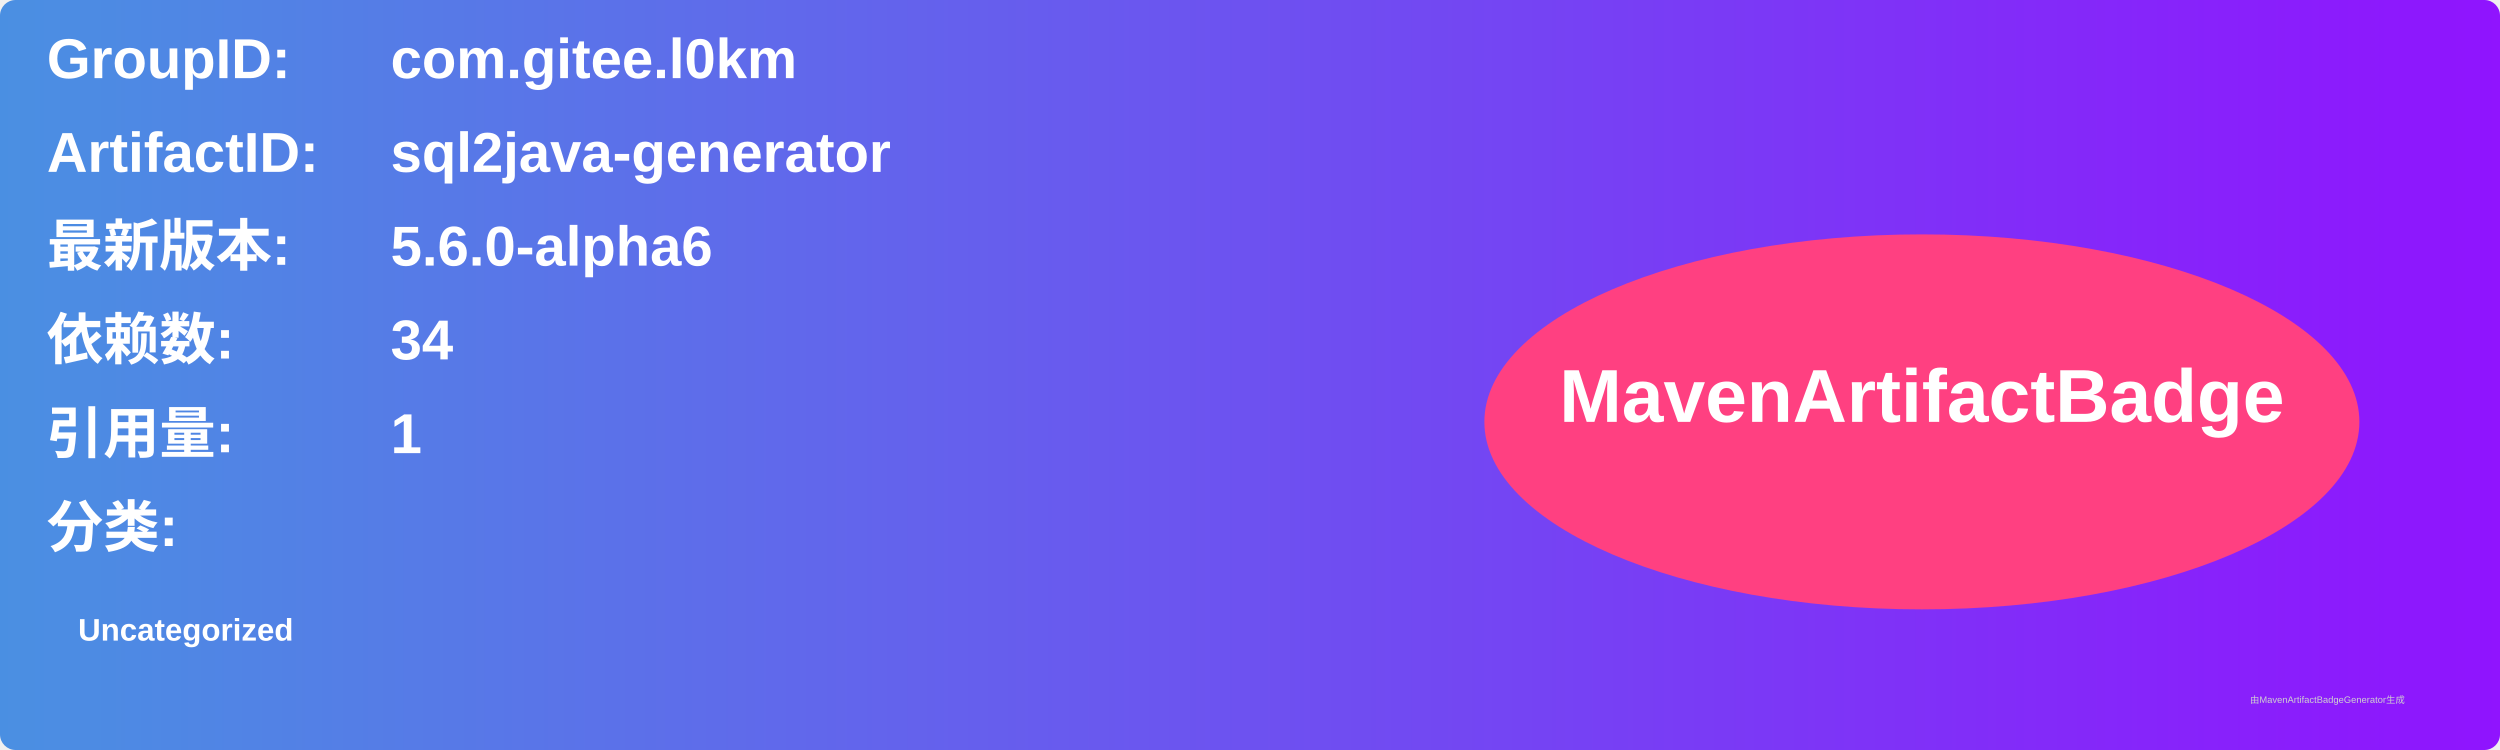
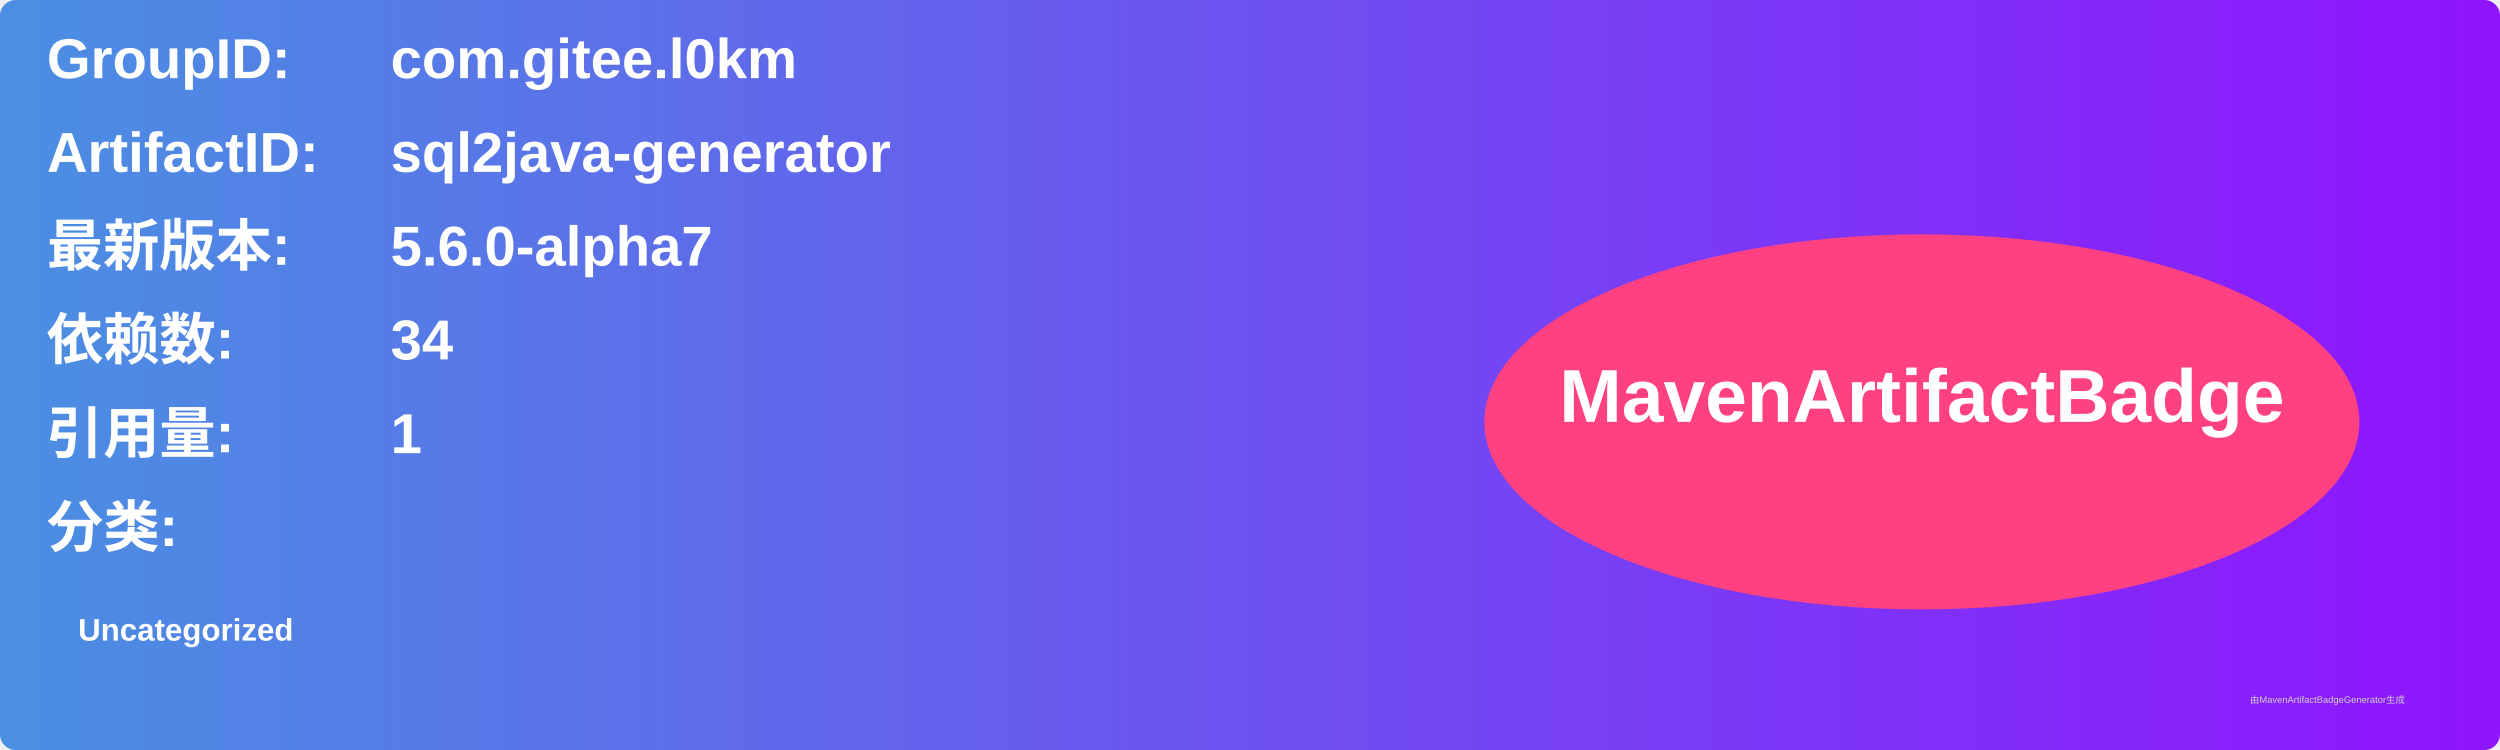
<svg xmlns="http://www.w3.org/2000/svg" width="800" height="240" viewBox="0 0 800 240">
  <linearGradient id="grad" x1="0%" y1="0%" x2="100%" y2="0%">
    <stop offset="0%" stop-color="#4a90e2" />
    <stop offset="100%" stop-color="#9013fe" />
  </linearGradient>
  <rect width="100%" height="100%" rx="5" ry="5" fill="url(#grad)" />
  <g transform="translate(15, 15)">
    <text x="0" y="10" font-family="Arial" font-size="18" fill="white" font-weight="bold" width="260">GroupID:</text>
    <text x="110" y="10" font-family="Arial" font-size="18" fill="white" font-weight="bold" width="460">com.gitee.l0km</text>
    <text x="0" y="40" font-family="Arial" font-size="18" fill="white" font-weight="bold" width="260">ArtifactID:</text>
    <text x="110" y="40" font-family="Arial" font-size="18" fill="white" font-weight="bold" width="460">sql2java-generator</text>
    <text x="0" y="70" font-family="Arial" font-size="18" fill="white" font-weight="bold">最新版本:</text>
    <text x="110" y="70" font-family="Arial" font-size="18" fill="white" font-weight="bold">
-       <tspan font-weight="bold">5.6.0-alpha6</tspan>
+       <tspan font-weight="bold">5.6.0-alpha7</tspan>
    </text>
    <text x="0" y="100" font-family="Arial" font-size="18" fill="white" font-weight="bold">依赖数: </text>
    <text x="110" y="100" font-family="Arial" font-size="18" fill="white">
      <tspan font-weight="bold">34</tspan>
    </text>
    <text x="0" y="130" font-family="Arial" font-size="18" fill="white" font-weight="bold">引用量: </text>
    <text x="110" y="130" font-family="Arial" font-size="18" fill="white">
      <tspan font-weight="bold">1</tspan>
    </text>
    <text x="0" y="160" font-family="Arial" font-size="18" fill="white" font-weight="bold">分类:</text>
    <text x="10" y="190" font-family="Arial" font-size="10" fill="white">
      <tspan font-weight="bold">Uncategorized</tspan>
    </text>
    <ellipse cx="600" cy="120" rx="140" ry="60" fill="#ff4081" />
    <text x="600" y="120" text-anchor="middle" font-family="Arial" font-size="24" fill="white" font-weight="bold">MavenArtifactBadge</text>
  </g>
  <text x="720" y="225" font-family="Arial" font-size="3" fill="#d0d0d0">由MavenArtifactBadgeGenerator生成</text>
</svg>
